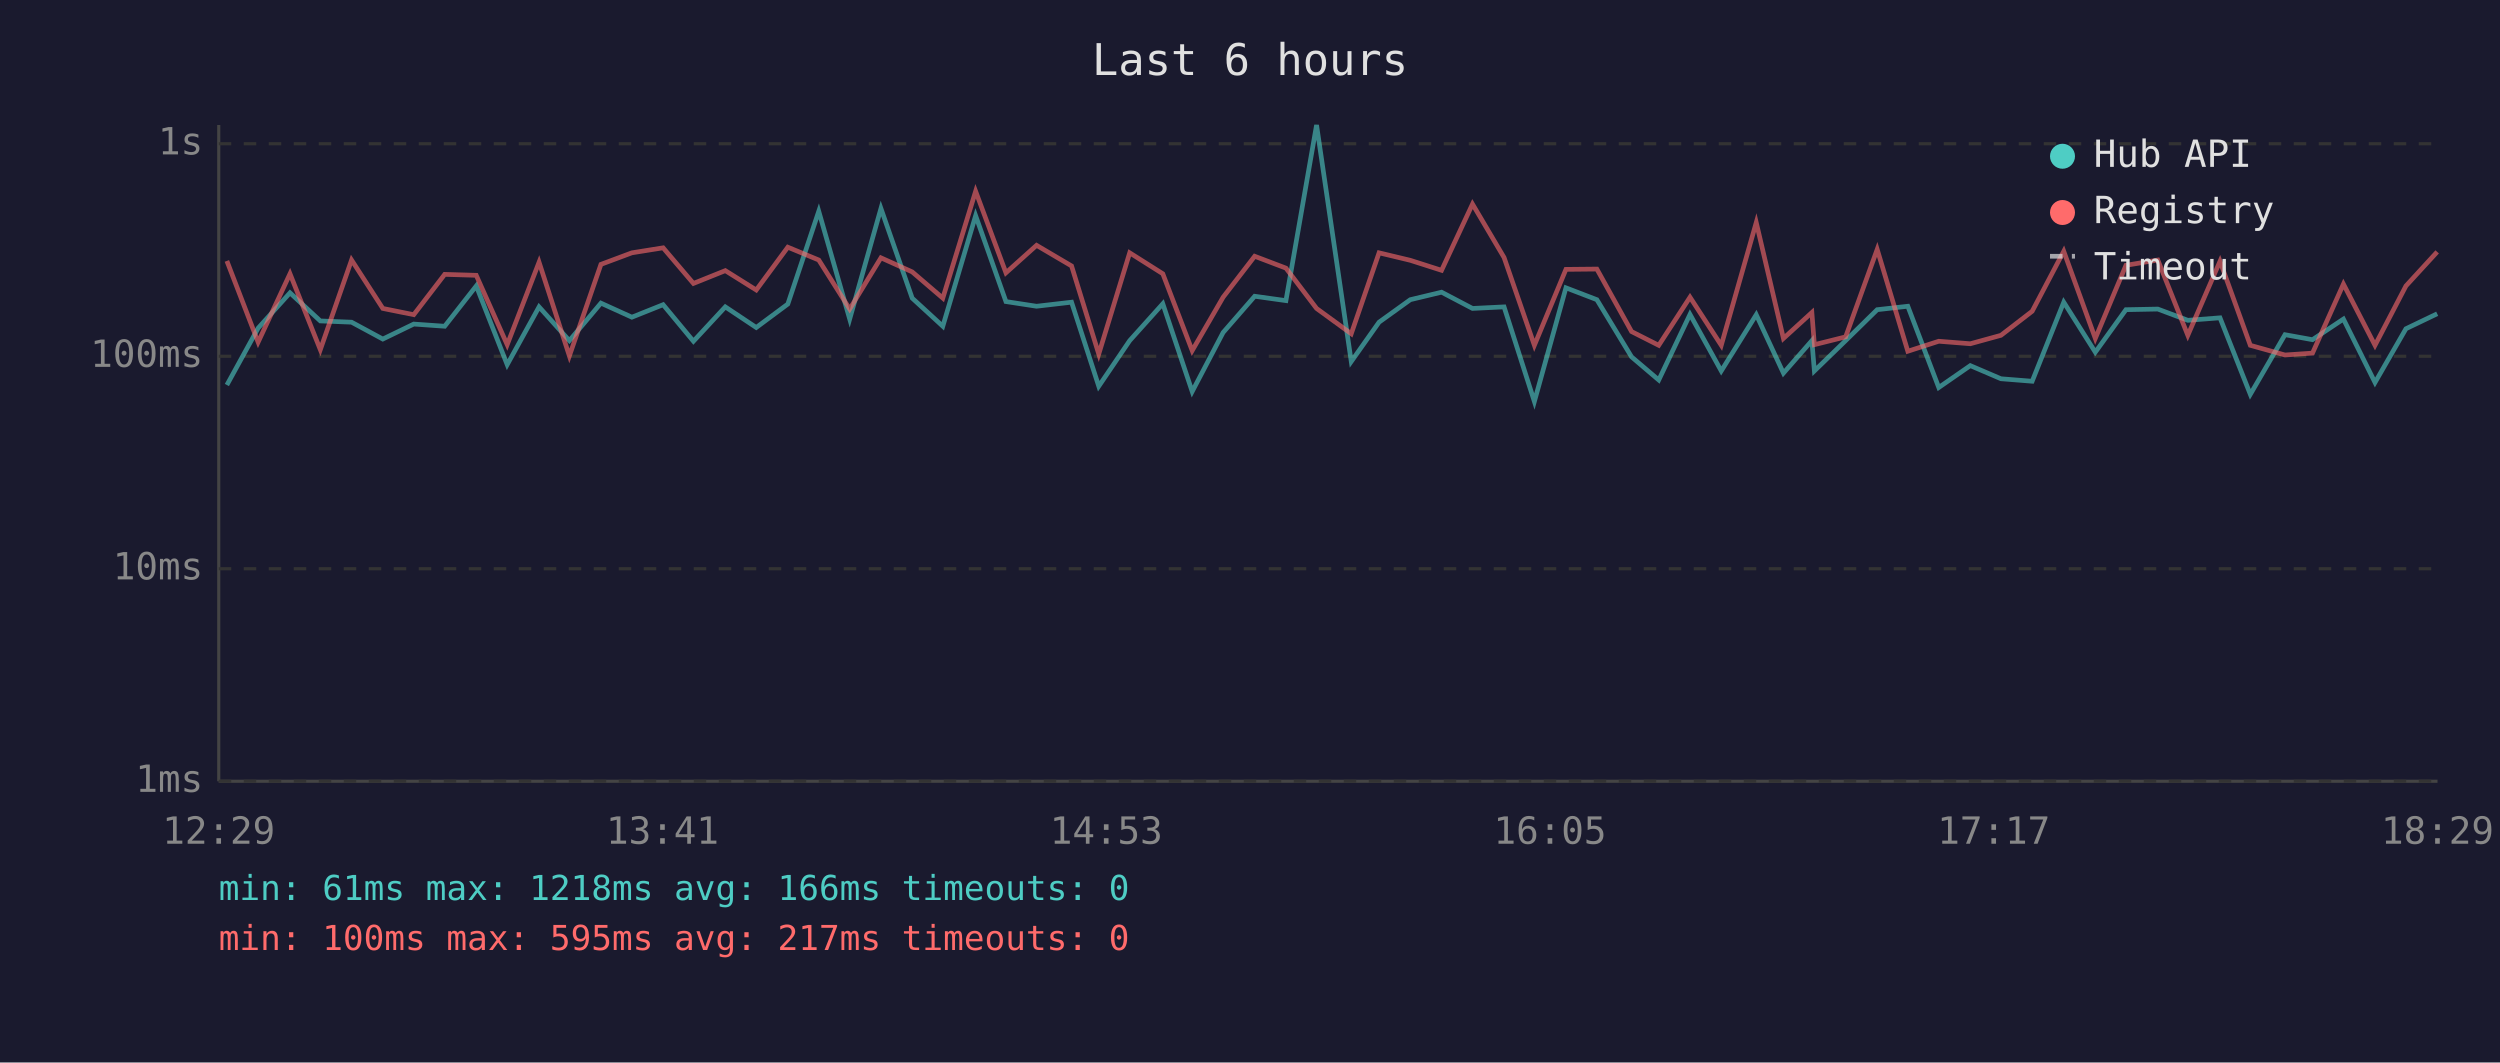
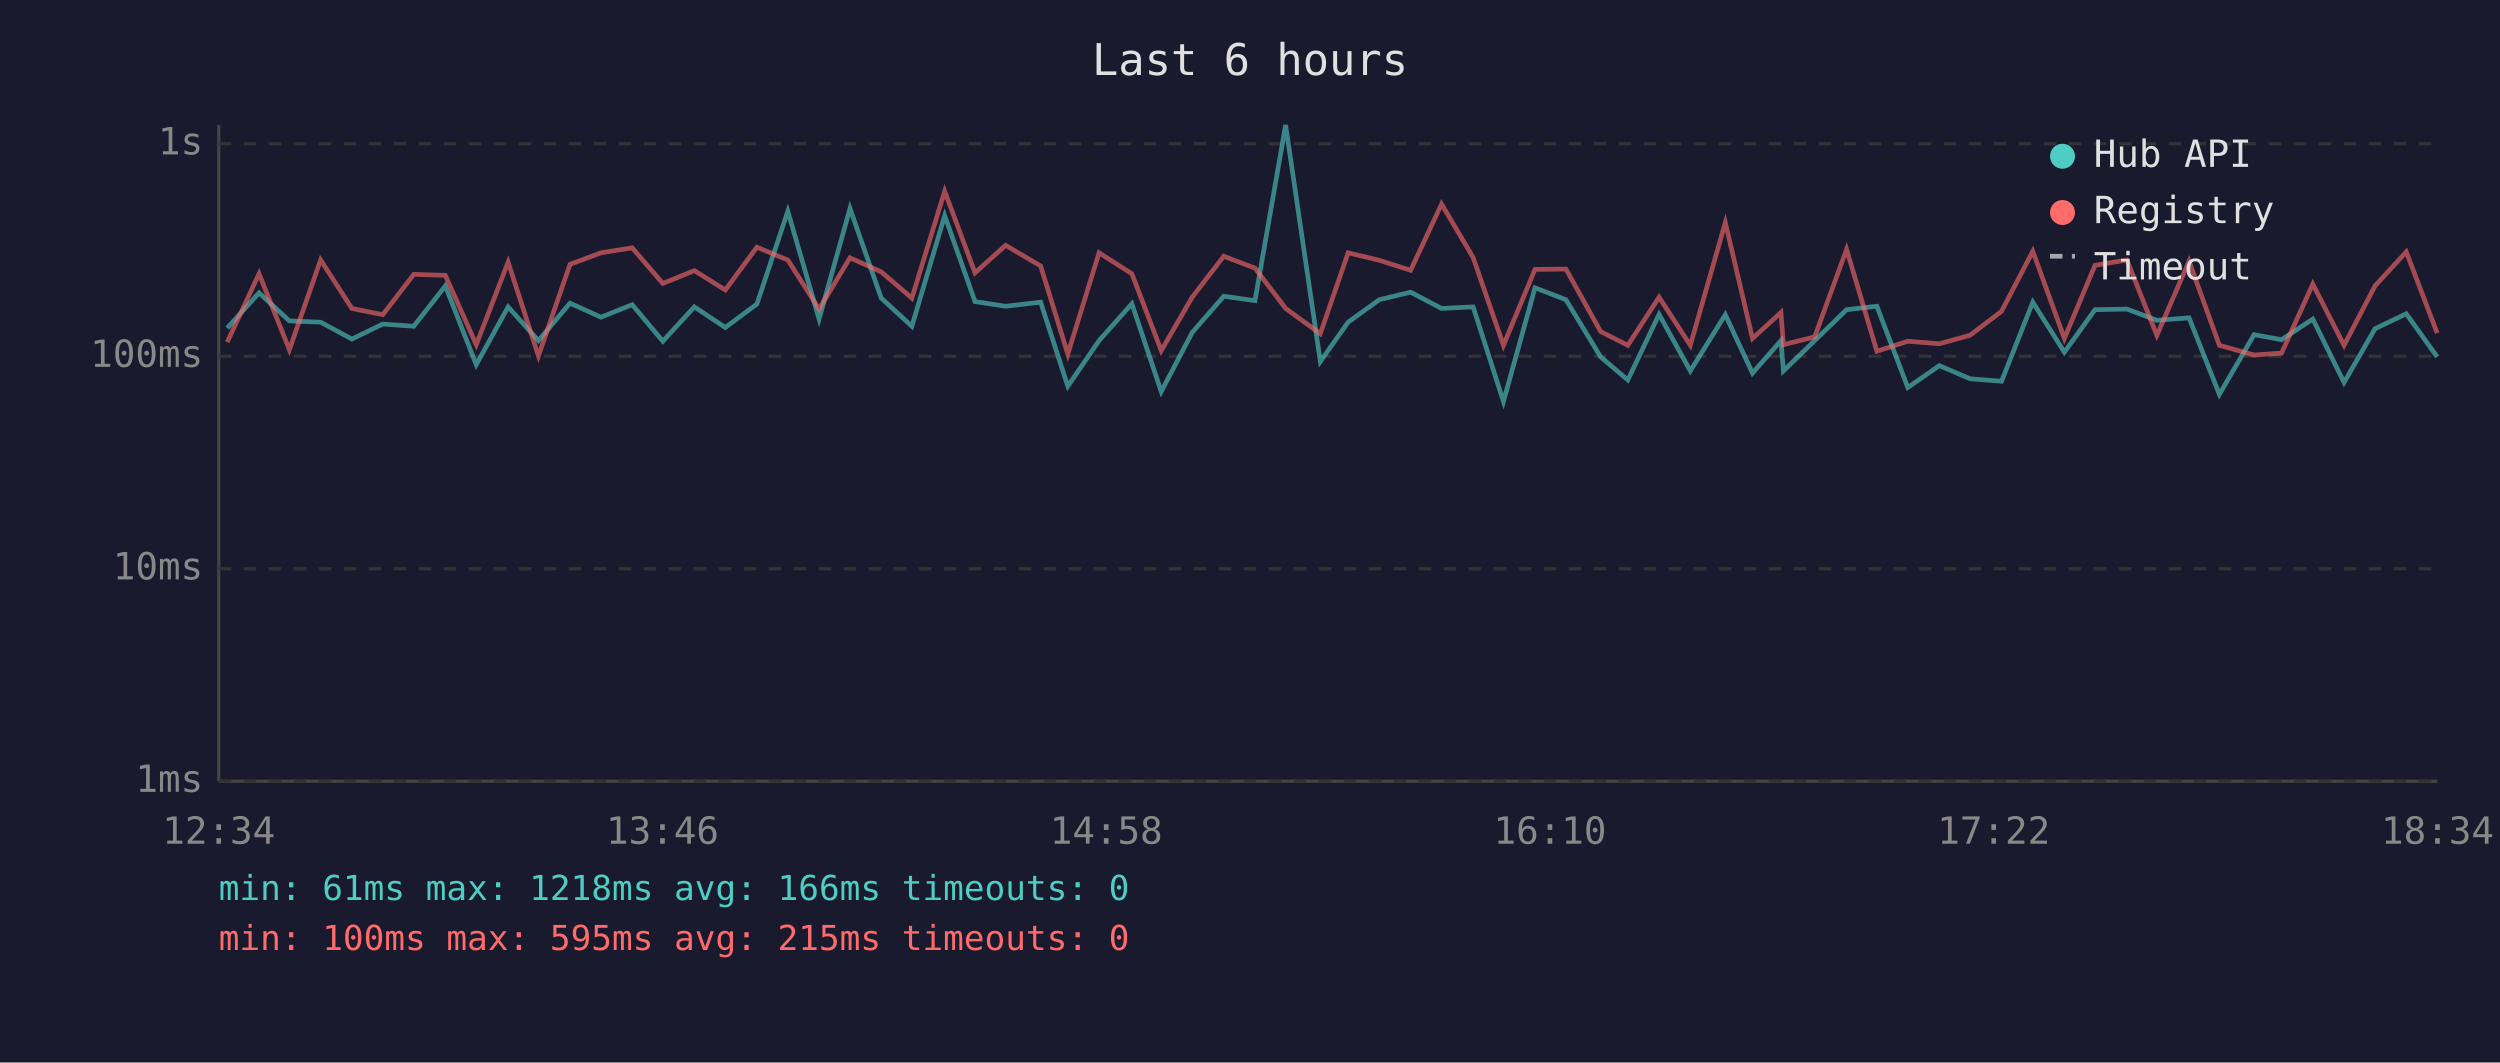
<svg xmlns="http://www.w3.org/2000/svg" viewBox="0 0 800 340" font-family="monospace" font-size="12">
  <rect width="800" height="340" fill="#1a1a2e" />
  <text x="400" y="24" fill="#e0e0e0" font-size="14" text-anchor="middle">Last 6 hours</text>
  <line x1="70" y1="40" x2="70" y2="250" stroke="#444" stroke-width="1" />
  <line x1="70" y1="250" x2="780" y2="250" stroke="#444" stroke-width="1" />
  <line x1="70" y1="250" x2="780" y2="250" stroke="#333" stroke-width="1" stroke-dasharray="4" />
  <text x="65" y="250" fill="#888" text-anchor="end" dominant-baseline="middle">1ms</text>
  <line x1="70" y1="182" x2="780" y2="182" stroke="#333" stroke-width="1" stroke-dasharray="4" />
  <text x="65" y="182" fill="#888" text-anchor="end" dominant-baseline="middle">10ms</text>
  <line x1="70" y1="114" x2="780" y2="114" stroke="#333" stroke-width="1" stroke-dasharray="4" />
  <text x="65" y="114" fill="#888" text-anchor="end" dominant-baseline="middle">100ms</text>
  <line x1="70" y1="46" x2="780" y2="46" stroke="#333" stroke-width="1" stroke-dasharray="4" />
  <text x="65" y="46" fill="#888" text-anchor="end" dominant-baseline="middle">1s</text>
-   <text x="70" y="270" fill="#888" text-anchor="middle">12:29</text>
-   <text x="212" y="270" fill="#888" text-anchor="middle">13:41</text>
-   <text x="354" y="270" fill="#888" text-anchor="middle">14:53</text>
-   <text x="496" y="270" fill="#888" text-anchor="middle">16:05</text>
-   <text x="638" y="270" fill="#888" text-anchor="middle">17:17</text>
-   <text x="780" y="270" fill="#888" text-anchor="middle">18:29</text>
-   <polyline points="72.6,123.2 82.6,105.0 92.8,93.7 102.5,102.7 112.5,103.1 122.5,108.5 132.4,103.7 142.3,104.4 152.4,91.5 162.3,116.7 172.5,98.2 182.2,109.0 192.3,97.0 202.2,101.5 212.2,97.5 221.9,109.2 232.1,98.2 242.0,104.8 252.1,97.3 262.0,67.6 271.9,102.1 281.9,66.7 291.9,95.4 301.7,104.4 312.2,69.0 321.9,96.5 331.7,98.0 342.9,96.7 351.6,123.6 361.5,109.0 372.1,97.2 381.5,125.3 391.4,106.4 401.5,94.8 411.5,96.2 421.3,40.0 432.4,115.7 441.3,103.1 451.3,95.9 461.3,93.5 471.2,98.7 481.3,98.2 491.0,128.5 501.1,92.1 511.0,95.9 522.1,114.2 530.8,121.6 540.8,100.6 550.8,118.7 562.0,100.7 570.7,119.4 579.8,109.0 580.6,118.7 590.6,109.0 600.7,99.1 610.5,98.0 620.4,124.0 630.5,117.0 640.3,121.2 650.3,122.0 660.4,96.7 670.5,112.7 680.3,99.1 690.5,98.9 700.1,102.5 710.4,101.7 720.1,126.2 731.2,107.1 740.0,108.7 749.9,102.1 760.0,122.4 769.9,105.2 779.9,100.4" fill="none" stroke="#4ecdc4" stroke-width="1.5" opacity="0.6" />
-   <polyline points="72.6,83.5 82.6,109.5 92.8,87.6 102.5,111.9 112.5,83.2 122.5,98.7 132.4,100.7 142.3,87.8 152.4,88.1 162.3,110.3 172.5,83.9 182.2,113.9 192.3,84.6 202.2,80.9 212.2,79.3 221.9,90.7 232.1,86.6 242.0,92.8 252.1,79.1 262.0,83.2 271.9,98.9 281.9,82.5 291.9,87.0 301.7,95.4 312.2,61.2 321.9,87.3 331.7,78.5 342.9,85.1 351.6,113.3 361.5,80.9 372.1,87.6 381.5,112.2 391.4,95.1 401.5,82.0 411.5,85.8 421.3,98.7 432.4,106.8 441.3,80.9 451.3,83.3 461.3,86.5 471.2,65.3 481.3,82.4 491.0,110.5 501.1,86.2 511.0,86.1 522.1,106.1 530.8,110.5 540.8,95.1 550.8,110.5 562.0,71.2 570.7,108.3 579.8,100.0 580.6,110.3 590.6,107.8 600.7,79.8 610.5,112.4 620.4,109.2 630.5,110.0 640.3,107.3 650.3,99.6 660.4,80.4 670.5,108.3 680.3,84.9 690.5,83.2 700.1,107.3 710.4,83.6 720.1,110.5 731.2,113.6 740.0,113.0 749.9,90.9 760.0,110.5 769.9,91.5 779.9,80.6" fill="none" stroke="#ff6b6b" stroke-width="1.5" opacity="0.6" />
+   <text x="70" y="270" fill="#888" text-anchor="middle">12:34</text>
+   <text x="212" y="270" fill="#888" text-anchor="middle">13:46</text>
+   <text x="354" y="270" fill="#888" text-anchor="middle">14:58</text>
+   <text x="496" y="270" fill="#888" text-anchor="middle">16:10</text>
+   <text x="638" y="270" fill="#888" text-anchor="middle">17:22</text>
+   <text x="780" y="270" fill="#888" text-anchor="middle">18:34</text>
+   <polyline points="72.7,105.0 82.9,93.7 92.6,102.7 102.6,103.1 112.6,108.5 122.5,103.7 132.4,104.4 142.5,91.5 152.4,116.7 162.6,98.2 172.3,109.0 182.4,97.0 192.3,101.5 202.3,97.5 212.1,109.2 222.2,98.2 232.1,104.8 242.2,97.3 252.1,67.6 262.1,102.1 272.0,66.7 282.0,95.4 291.8,104.4 302.3,69.0 312.0,96.5 321.8,98.0 333.0,96.7 341.7,123.6 351.7,109.0 362.2,97.2 371.6,125.3 381.5,106.4 391.6,94.8 401.6,96.2 411.4,40.0 422.5,115.7 431.4,103.1 441.4,95.9 451.4,93.5 461.3,98.7 471.4,98.2 481.1,128.5 491.2,92.1 501.1,95.9 512.2,114.2 520.9,121.6 530.9,100.6 540.9,118.7 552.1,100.7 560.8,119.4 569.9,109.0 570.7,118.7 580.7,109.0 590.9,99.1 600.6,98.0 610.5,124.0 620.6,117.0 630.4,121.2 640.5,122.0 650.5,96.7 660.6,112.7 670.4,99.1 680.6,98.9 690.2,102.5 700.5,101.7 710.2,126.2 721.3,107.1 730.1,108.7 740.1,102.1 750.1,122.4 760.0,105.2 770.0,100.4 779.9,114.2" fill="none" stroke="#4ecdc4" stroke-width="1.5" opacity="0.6" />
+   <polyline points="72.7,109.5 82.9,87.6 92.6,111.9 102.6,83.2 112.6,98.7 122.5,100.7 132.4,87.8 142.5,88.1 152.4,110.3 162.6,83.9 172.3,113.9 182.4,84.6 192.3,80.9 202.3,79.3 212.1,90.7 222.2,86.6 232.1,92.8 242.2,79.1 252.1,83.2 262.1,98.9 272.0,82.5 282.0,87.0 291.8,95.4 302.3,61.2 312.0,87.3 321.8,78.5 333.0,85.1 341.7,113.3 351.7,80.9 362.2,87.6 371.6,112.2 381.5,95.1 391.6,82.0 401.6,85.8 411.4,98.7 422.5,106.8 431.4,80.9 441.4,83.3 451.4,86.5 461.3,65.3 471.4,82.4 481.1,110.5 491.2,86.2 501.1,86.1 512.2,106.1 520.9,110.5 530.9,95.1 540.9,110.5 552.1,71.2 560.8,108.3 569.9,100.0 570.7,110.3 580.7,107.8 590.9,79.8 600.6,112.4 610.5,109.2 620.6,110.0 630.4,107.3 640.5,99.6 650.5,80.4 660.6,108.3 670.4,84.9 680.6,83.2 690.2,107.3 700.5,83.6 710.2,110.5 721.3,113.6 730.1,113.0 740.1,90.9 750.1,110.5 760.0,91.5 770.0,80.6 779.9,106.6" fill="none" stroke="#ff6b6b" stroke-width="1.5" opacity="0.6" />
  <circle cx="660" cy="50" r="4" fill="#4ecdc4" />
  <text x="670" y="50" fill="#e0e0e0" dominant-baseline="middle">Hub API</text>
  <circle cx="660" cy="68" r="4" fill="#ff6b6b" />
  <text x="670" y="68" fill="#e0e0e0" dominant-baseline="middle">Registry</text>
  <line x1="656" y1="82" x2="664" y2="82" stroke="#e0e0e0" stroke-width="1.5" stroke-dasharray="4,3" opacity="0.7" />
  <text x="670" y="86" fill="#e0e0e0" dominant-baseline="middle">Timeout</text>
  <text x="70" y="288" fill="#4ecdc4" font-size="11">min: 61ms  max: 1218ms  avg: 166ms  timeouts: 0</text>
-   <text x="70" y="304" fill="#ff6b6b" font-size="11">min: 100ms  max: 595ms  avg: 217ms  timeouts: 0</text>
+   <text x="70" y="304" fill="#ff6b6b" font-size="11">min: 100ms  max: 595ms  avg: 215ms  timeouts: 0</text>
</svg>
